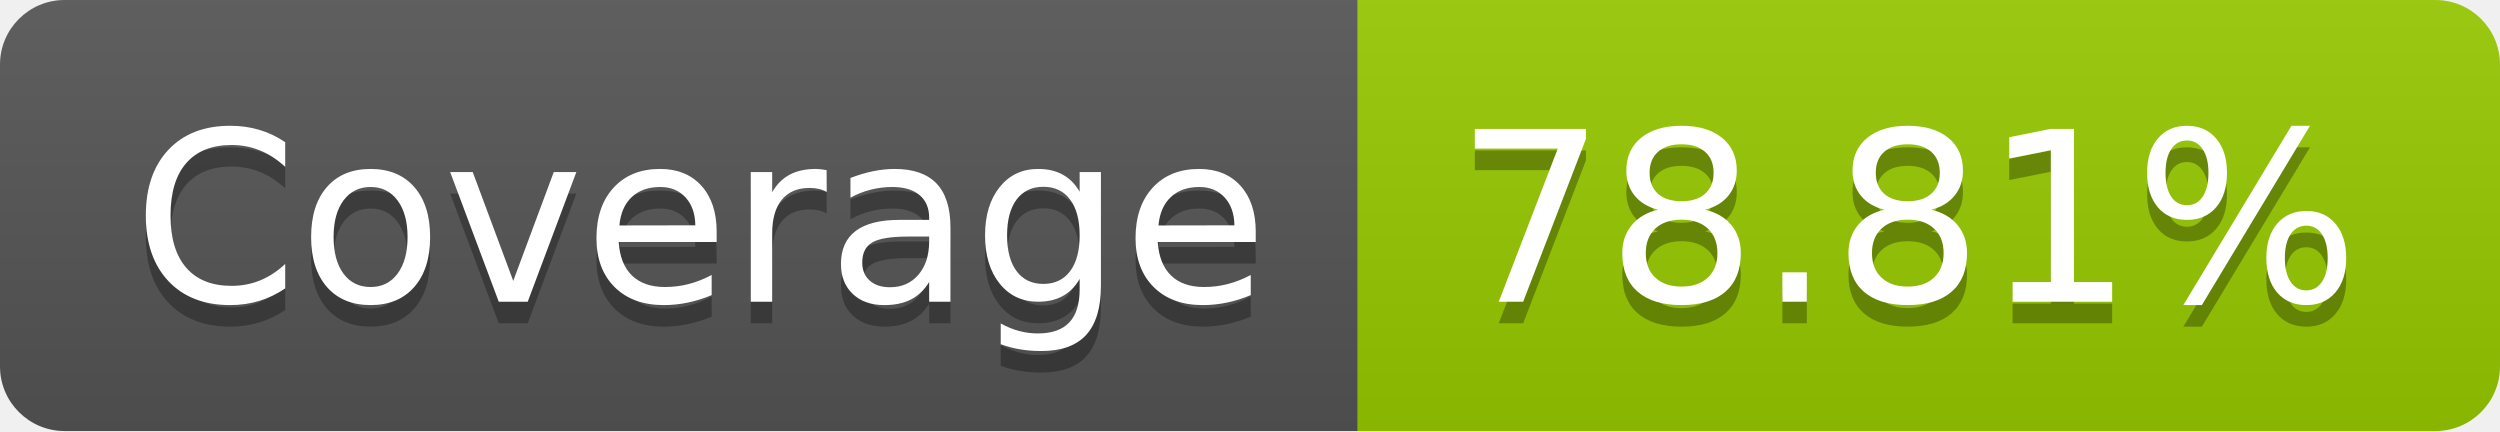
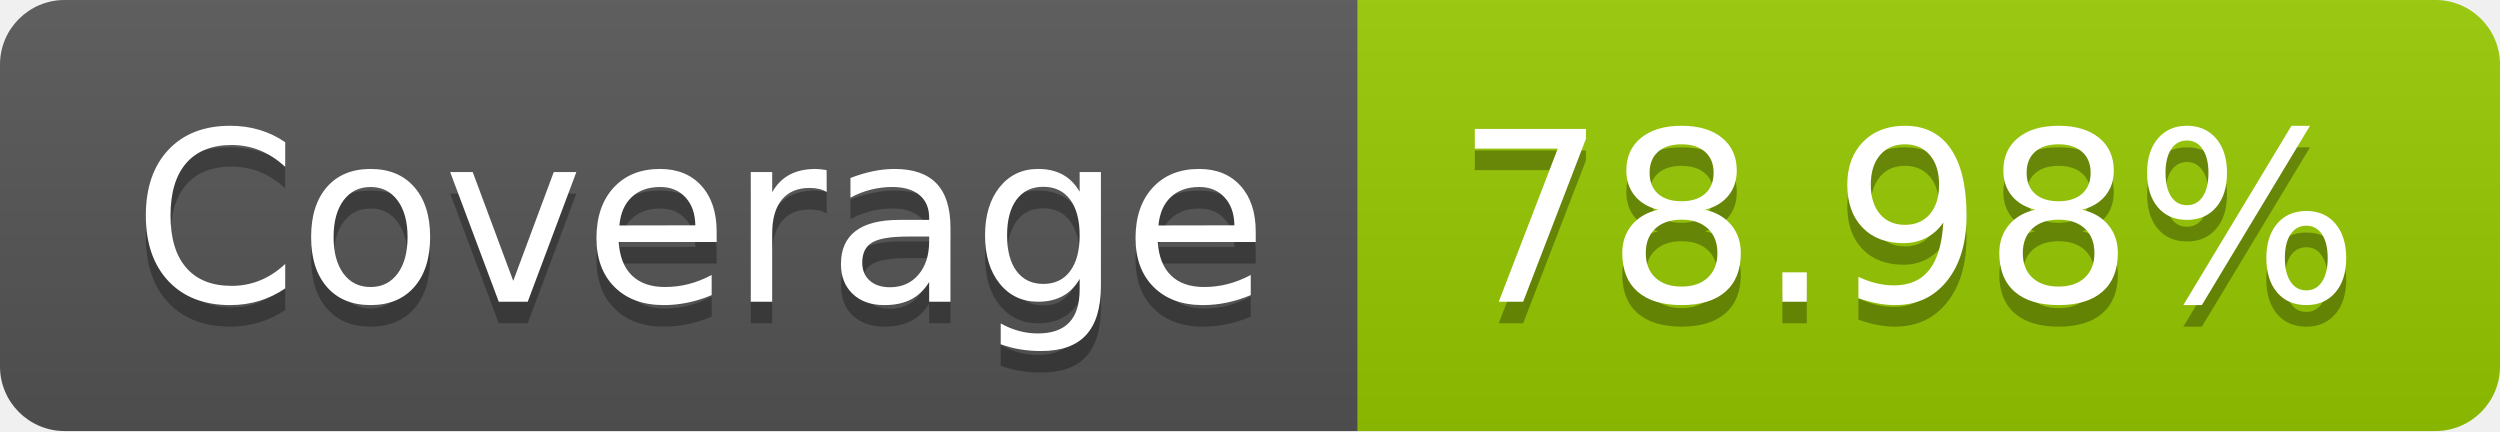
- <svg xmlns="http://www.w3.org/2000/svg" width="116" height="20" role="img" aria-label="Coverage: 78.81%">
+ <svg xmlns="http://www.w3.org/2000/svg" width="116" height="20" role="img" aria-label="Coverage: 78.98%">
  <linearGradient id="s" x2="0" y2="100%">
    <stop offset="0" stop-color="#bbb" stop-opacity=".1" />
    <stop offset="1" stop-opacity=".1" />
  </linearGradient>
  <clipPath id="r">
    <rect width="116" height="20" rx="3" fill="#fff" />
  </clipPath>
  <g clip-path="url(#r)">
    <rect width="63" height="20" fill="#555" />
    <rect x="63" width="53" height="20" fill="#97ca00" />
    <rect width="116" height="20" fill="url(#s)" />
  </g>
  <g fill="#fff" text-anchor="middle" font-family="Verdana,Geneva,DejaVu Sans,sans-serif" text-rendering="geometricPrecision" font-size="110">
    <text aria-hidden="true" x="325" y="150" fill="#010101" fill-opacity=".3" transform="scale(.1)" textLength="530">Coverage</text>
    <text x="325" y="140" transform="scale(.1)" fill="#fff" textLength="530">Coverage</text>
-     <text aria-hidden="true" x="885" y="150" fill="#010101" fill-opacity=".3" transform="scale(.1)" textLength="430">78.81%</text>
-     <text x="885" y="140" transform="scale(.1)" fill="#fff" textLength="430">78.81%</text>
+     <text aria-hidden="true" x="885" y="150" fill="#010101" fill-opacity=".3" transform="scale(.1)" textLength="430">78.98%</text>
+     <text x="885" y="140" transform="scale(.1)" fill="#fff" textLength="430">78.98%</text>
  </g>
</svg>
